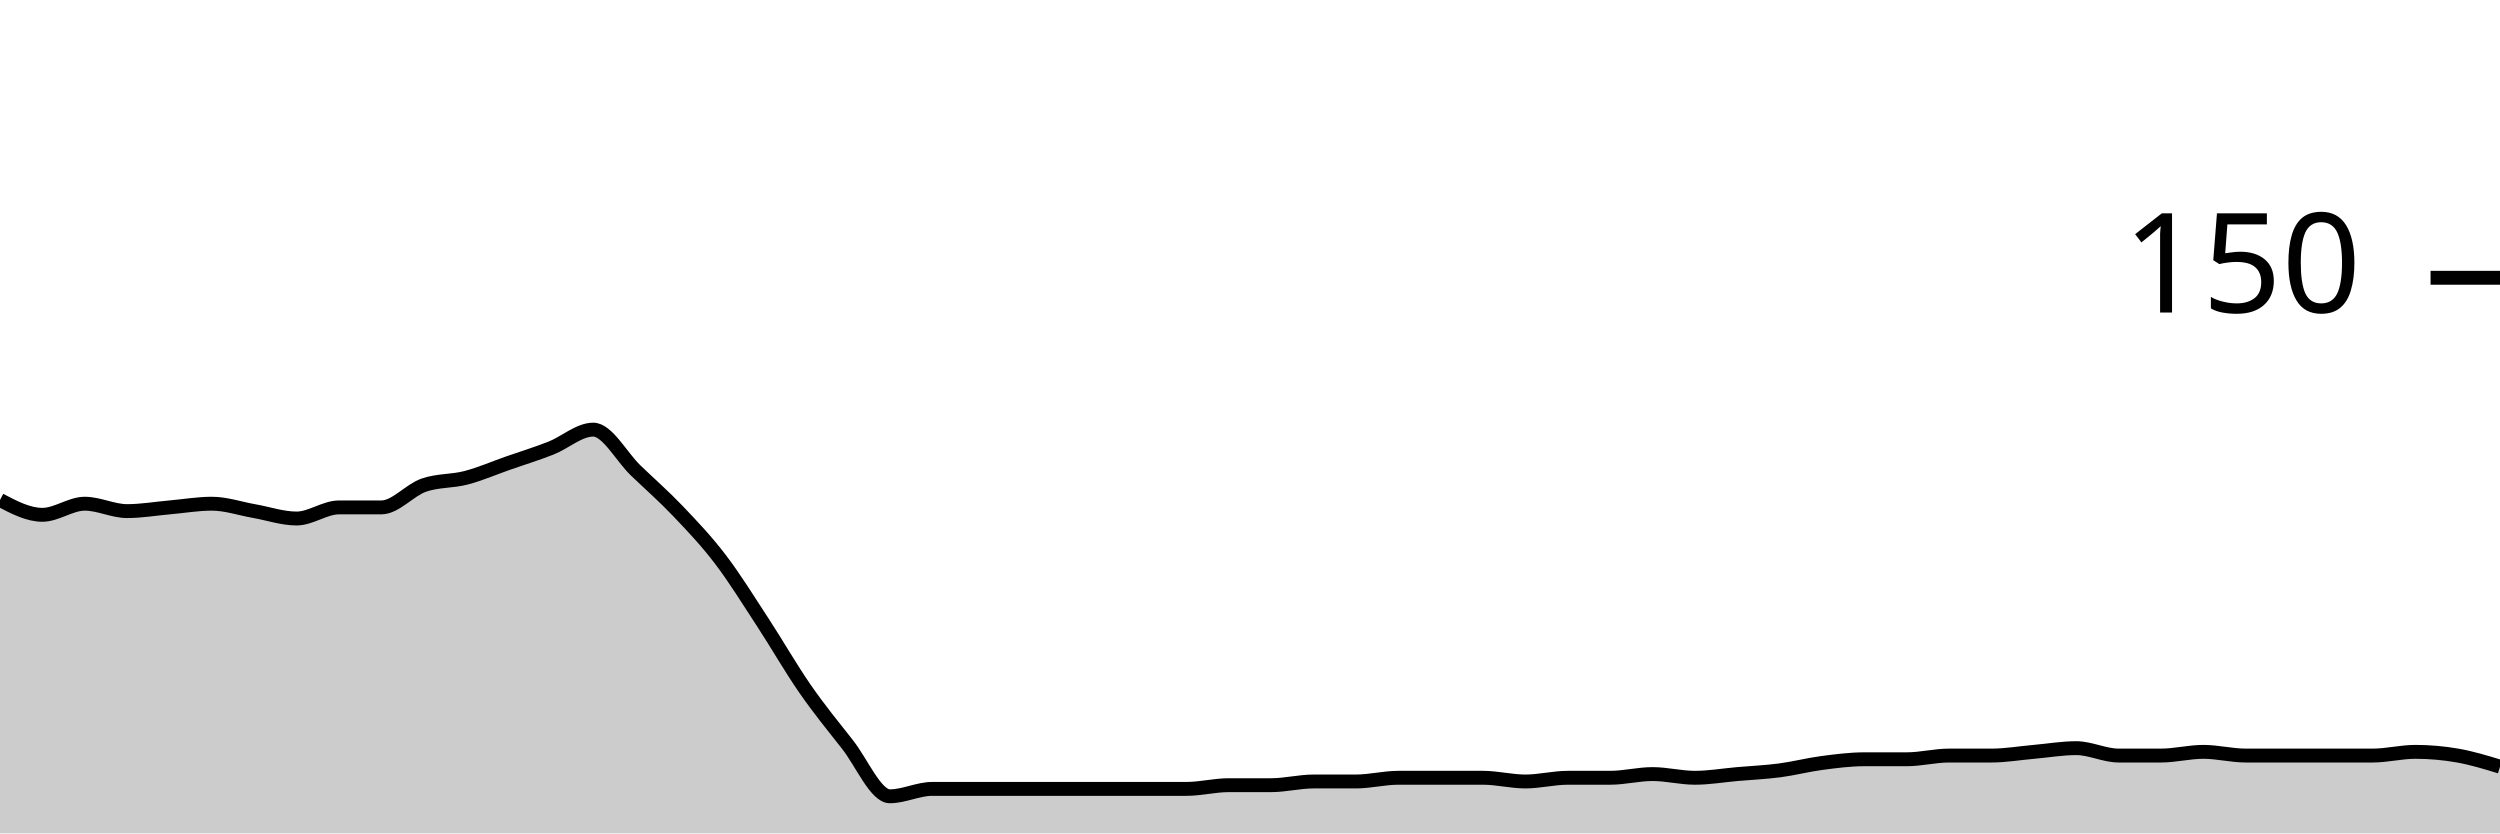
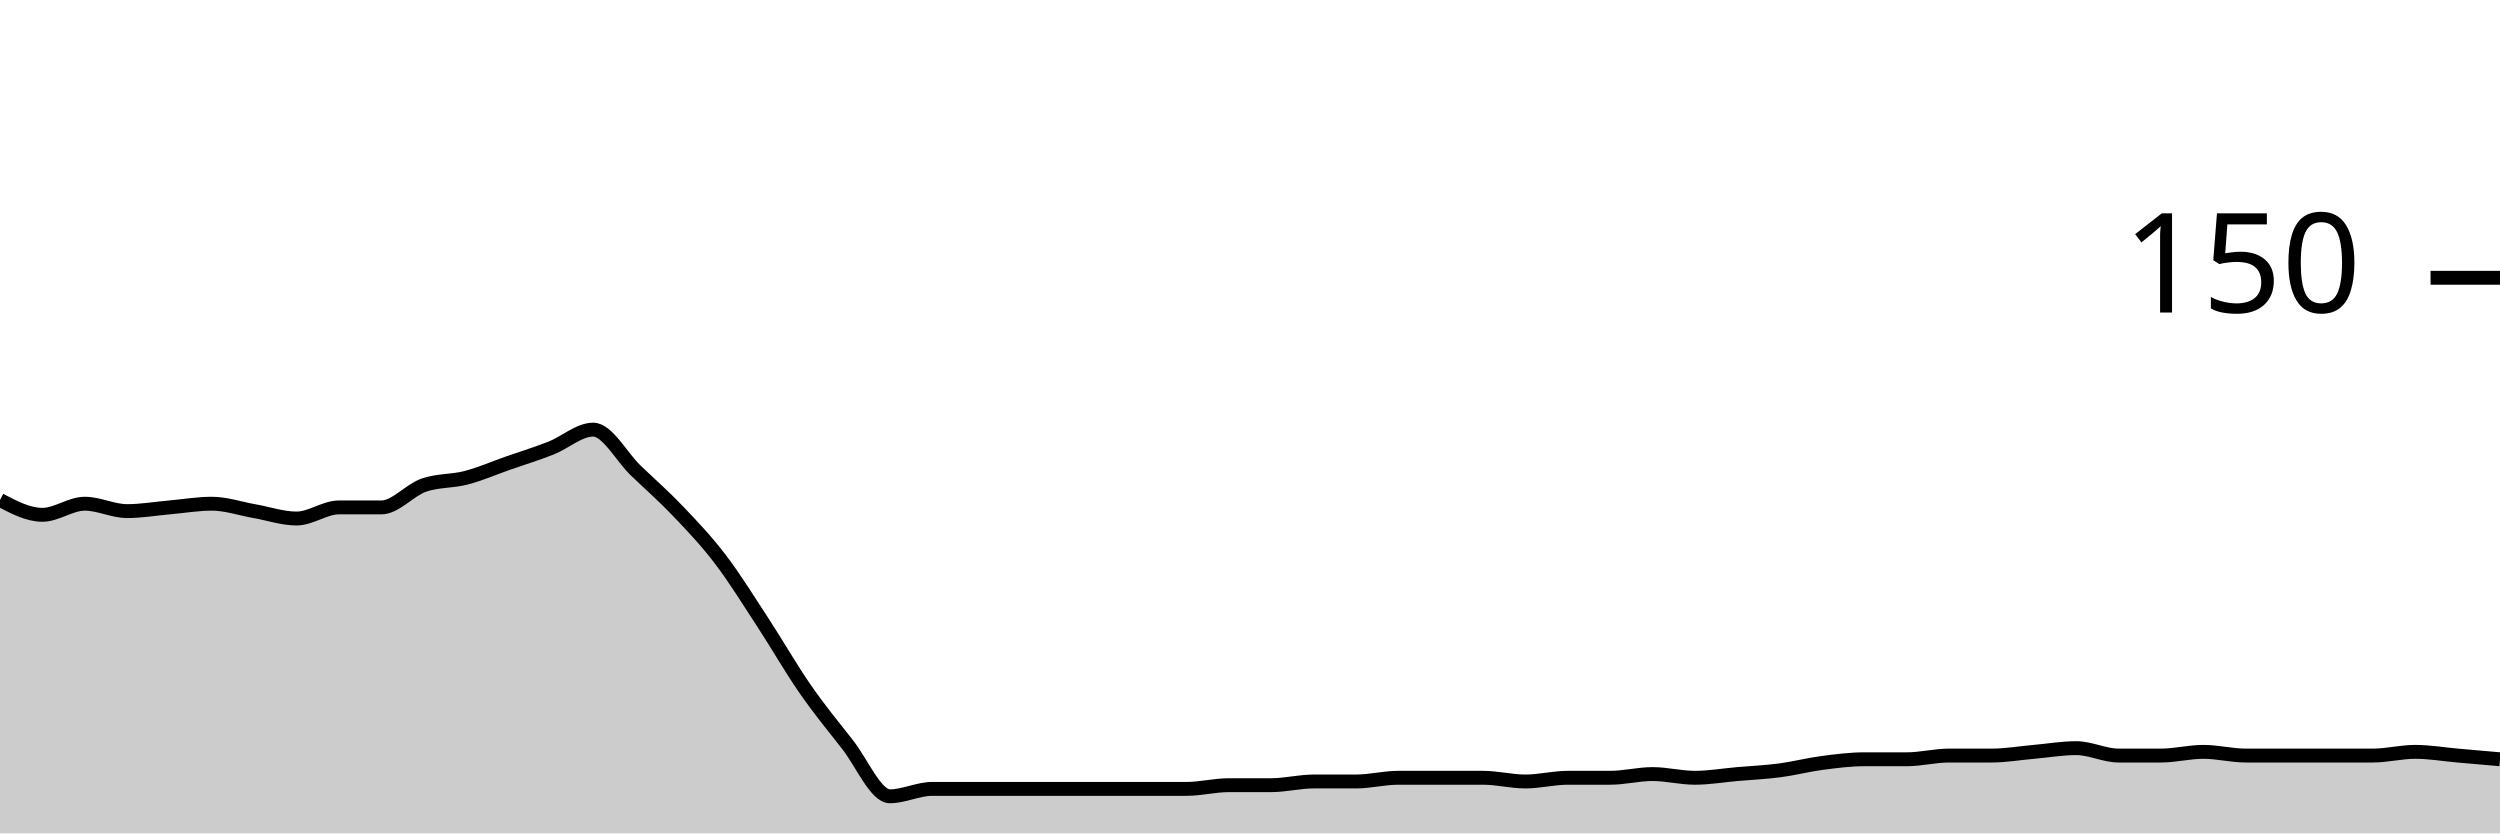
<svg xmlns="http://www.w3.org/2000/svg" viewBox="0 0 180 60">
  <g transform="translate(0,20)">
-     <path class="area" fill="rgba(0, 0, 0, 0.2)" d="M0,16C1.017,16.533,2.034,17.067,3.051,17.067C4.068,17.067,5.085,16.267,6.102,16.267C7.119,16.267,8.136,16.8,9.153,16.8C10.169,16.8,11.186,16.622,12.203,16.533C13.22,16.444,14.237,16.267,15.254,16.267C16.271,16.267,17.288,16.622,18.305,16.8C19.322,16.978,20.339,17.333,21.356,17.333C22.373,17.333,23.39,16.533,24.407,16.533C25.424,16.533,26.441,16.533,27.458,16.533C28.475,16.533,29.492,15.289,30.508,14.933C31.525,14.578,32.542,14.667,33.559,14.4C34.576,14.133,35.593,13.689,36.61,13.333C37.627,12.978,38.644,12.667,39.661,12.267C40.678,11.867,41.695,10.933,42.712,10.933C43.729,10.933,44.746,12.889,45.763,13.867C46.78,14.844,47.797,15.733,48.814,16.8C49.831,17.867,50.847,18.933,51.864,20.267C52.881,21.6,53.898,23.244,54.915,24.8C55.932,26.356,56.949,28.133,57.966,29.6C58.983,31.067,60,32.311,61.017,33.6C62.034,34.889,63.051,37.333,64.068,37.333C65.085,37.333,66.102,36.8,67.119,36.8C68.136,36.8,69.153,36.8,70.169,36.8C71.186,36.8,72.203,36.8,73.22,36.8C74.237,36.8,75.254,36.8,76.271,36.8C77.288,36.8,78.305,36.8,79.322,36.8C80.339,36.8,81.356,36.8,82.373,36.8C83.39,36.8,84.407,36.8,85.424,36.8C86.441,36.8,87.458,36.533,88.475,36.533C89.492,36.533,90.508,36.533,91.525,36.533C92.542,36.533,93.559,36.267,94.576,36.267C95.593,36.267,96.61,36.267,97.627,36.267C98.644,36.267,99.661,36,100.678,36C101.695,36,102.712,36,103.729,36C104.746,36,105.763,36,106.78,36C107.797,36,108.814,36.267,109.831,36.267C110.847,36.267,111.864,36,112.881,36C113.898,36,114.915,36,115.932,36C116.949,36,117.966,35.733,118.983,35.733C120,35.733,121.017,36,122.034,36C123.051,36,124.068,35.822,125.085,35.733C126.102,35.644,127.119,35.6,128.136,35.467C129.153,35.333,130.169,35.067,131.186,34.933C132.203,34.8,133.22,34.667,134.237,34.667C135.254,34.667,136.271,34.667,137.288,34.667C138.305,34.667,139.322,34.4,140.339,34.4C141.356,34.4,142.373,34.4,143.39,34.4C144.407,34.4,145.424,34.222,146.441,34.133C147.458,34.044,148.475,33.867,149.492,33.867C150.508,33.867,151.525,34.4,152.542,34.4C153.559,34.4,154.576,34.4,155.593,34.4C156.61,34.4,157.627,34.133,158.644,34.133C159.661,34.133,160.678,34.4,161.695,34.4C162.712,34.4,163.729,34.4,164.746,34.4C165.763,34.4,166.78,34.4,167.797,34.4C168.814,34.4,169.831,34.4,170.847,34.4C171.864,34.4,172.881,34.133,173.898,34.133C174.915,34.133,175.932,34.222,176.949,34.4C177.966,34.578,178.983,34.889,180,35.2L180,40C178.983,40,177.966,40,176.949,40C175.932,40,174.915,40,173.898,40C172.881,40,171.864,40,170.847,40C169.831,40,168.814,40,167.797,40C166.78,40,165.763,40,164.746,40C163.729,40,162.712,40,161.695,40C160.678,40,159.661,40,158.644,40C157.627,40,156.61,40,155.593,40C154.576,40,153.559,40,152.542,40C151.525,40,150.508,40,149.492,40C148.475,40,147.458,40,146.441,40C145.424,40,144.407,40,143.39,40C142.373,40,141.356,40,140.339,40C139.322,40,138.305,40,137.288,40C136.271,40,135.254,40,134.237,40C133.22,40,132.203,40,131.186,40C130.169,40,129.153,40,128.136,40C127.119,40,126.102,40,125.085,40C124.068,40,123.051,40,122.034,40C121.017,40,120,40,118.983,40C117.966,40,116.949,40,115.932,40C114.915,40,113.898,40,112.881,40C111.864,40,110.847,40,109.831,40C108.814,40,107.797,40,106.78,40C105.763,40,104.746,40,103.729,40C102.712,40,101.695,40,100.678,40C99.661,40,98.644,40,97.627,40C96.61,40,95.593,40,94.576,40C93.559,40,92.542,40,91.525,40C90.508,40,89.492,40,88.475,40C87.458,40,86.441,40,85.424,40C84.407,40,83.39,40,82.373,40C81.356,40,80.339,40,79.322,40C78.305,40,77.288,40,76.271,40C75.254,40,74.237,40,73.22,40C72.203,40,71.186,40,70.169,40C69.153,40,68.136,40,67.119,40C66.102,40,65.085,40,64.068,40C63.051,40,62.034,40,61.017,40C60,40,58.983,40,57.966,40C56.949,40,55.932,40,54.915,40C53.898,40,52.881,40,51.864,40C50.847,40,49.831,40,48.814,40C47.797,40,46.78,40,45.763,40C44.746,40,43.729,40,42.712,40C41.695,40,40.678,40,39.661,40C38.644,40,37.627,40,36.61,40C35.593,40,34.576,40,33.559,40C32.542,40,31.525,40,30.508,40C29.492,40,28.475,40,27.458,40C26.441,40,25.424,40,24.407,40C23.39,40,22.373,40,21.356,40C20.339,40,19.322,40,18.305,40C17.288,40,16.271,40,15.254,40C14.237,40,13.22,40,12.203,40C11.186,40,10.169,40,9.153,40C8.136,40,7.119,40,6.102,40C5.085,40,4.068,40,3.051,40C2.034,40,1.017,40,0,40Z" />
-     <path class="line" stroke="black" fill="none" d="M0,16C1.017,16.533,2.034,17.067,3.051,17.067C4.068,17.067,5.085,16.267,6.102,16.267C7.119,16.267,8.136,16.8,9.153,16.8C10.169,16.8,11.186,16.622,12.203,16.533C13.22,16.444,14.237,16.267,15.254,16.267C16.271,16.267,17.288,16.622,18.305,16.8C19.322,16.978,20.339,17.333,21.356,17.333C22.373,17.333,23.39,16.533,24.407,16.533C25.424,16.533,26.441,16.533,27.458,16.533C28.475,16.533,29.492,15.289,30.508,14.933C31.525,14.578,32.542,14.667,33.559,14.4C34.576,14.133,35.593,13.689,36.61,13.333C37.627,12.978,38.644,12.667,39.661,12.267C40.678,11.867,41.695,10.933,42.712,10.933C43.729,10.933,44.746,12.889,45.763,13.867C46.78,14.844,47.797,15.733,48.814,16.8C49.831,17.867,50.847,18.933,51.864,20.267C52.881,21.6,53.898,23.244,54.915,24.8C55.932,26.356,56.949,28.133,57.966,29.6C58.983,31.067,60,32.311,61.017,33.6C62.034,34.889,63.051,37.333,64.068,37.333C65.085,37.333,66.102,36.8,67.119,36.8C68.136,36.8,69.153,36.8,70.169,36.8C71.186,36.8,72.203,36.8,73.22,36.8C74.237,36.8,75.254,36.8,76.271,36.8C77.288,36.8,78.305,36.8,79.322,36.8C80.339,36.8,81.356,36.8,82.373,36.8C83.39,36.8,84.407,36.8,85.424,36.8C86.441,36.8,87.458,36.533,88.475,36.533C89.492,36.533,90.508,36.533,91.525,36.533C92.542,36.533,93.559,36.267,94.576,36.267C95.593,36.267,96.61,36.267,97.627,36.267C98.644,36.267,99.661,36,100.678,36C101.695,36,102.712,36,103.729,36C104.746,36,105.763,36,106.78,36C107.797,36,108.814,36.267,109.831,36.267C110.847,36.267,111.864,36,112.881,36C113.898,36,114.915,36,115.932,36C116.949,36,117.966,35.733,118.983,35.733C120,35.733,121.017,36,122.034,36C123.051,36,124.068,35.822,125.085,35.733C126.102,35.644,127.119,35.6,128.136,35.467C129.153,35.333,130.169,35.067,131.186,34.933C132.203,34.8,133.22,34.667,134.237,34.667C135.254,34.667,136.271,34.667,137.288,34.667C138.305,34.667,139.322,34.4,140.339,34.4C141.356,34.4,142.373,34.4,143.39,34.4C144.407,34.4,145.424,34.222,146.441,34.133C147.458,34.044,148.475,33.867,149.492,33.867C150.508,33.867,151.525,34.4,152.542,34.4C153.559,34.4,154.576,34.4,155.593,34.4C156.61,34.4,157.627,34.133,158.644,34.133C159.661,34.133,160.678,34.4,161.695,34.4C162.712,34.4,163.729,34.4,164.746,34.4C165.763,34.4,166.78,34.4,167.797,34.4C168.814,34.4,169.831,34.4,170.847,34.4C171.864,34.4,172.881,34.133,173.898,34.133C174.915,34.133,175.932,34.222,176.949,34.4C177.966,34.578,178.983,34.889,180,35.2" />
+     <path class="area" fill="rgba(0, 0, 0, 0.2)" d="M0,16C1.017,16.533,2.034,17.067,3.051,17.067C4.068,17.067,5.085,16.267,6.102,16.267C7.119,16.267,8.136,16.8,9.153,16.8C10.169,16.8,11.186,16.622,12.203,16.533C13.22,16.444,14.237,16.267,15.254,16.267C16.271,16.267,17.288,16.622,18.305,16.8C19.322,16.978,20.339,17.333,21.356,17.333C22.373,17.333,23.39,16.533,24.407,16.533C25.424,16.533,26.441,16.533,27.458,16.533C28.475,16.533,29.492,15.289,30.508,14.933C31.525,14.578,32.542,14.667,33.559,14.4C34.576,14.133,35.593,13.689,36.61,13.333C37.627,12.978,38.644,12.667,39.661,12.267C40.678,11.867,41.695,10.933,42.712,10.933C43.729,10.933,44.746,12.889,45.763,13.867C46.78,14.844,47.797,15.733,48.814,16.8C49.831,17.867,50.847,18.933,51.864,20.267C52.881,21.6,53.898,23.244,54.915,24.8C55.932,26.356,56.949,28.133,57.966,29.6C58.983,31.067,60,32.311,61.017,33.6C62.034,34.889,63.051,37.333,64.068,37.333C65.085,37.333,66.102,36.8,67.119,36.8C68.136,36.8,69.153,36.8,70.169,36.8C71.186,36.8,72.203,36.8,73.22,36.8C74.237,36.8,75.254,36.8,76.271,36.8C77.288,36.8,78.305,36.8,79.322,36.8C80.339,36.8,81.356,36.8,82.373,36.8C83.39,36.8,84.407,36.8,85.424,36.8C86.441,36.8,87.458,36.533,88.475,36.533C89.492,36.533,90.508,36.533,91.525,36.533C92.542,36.533,93.559,36.267,94.576,36.267C95.593,36.267,96.61,36.267,97.627,36.267C98.644,36.267,99.661,36,100.678,36C101.695,36,102.712,36,103.729,36C104.746,36,105.763,36,106.78,36C107.797,36,108.814,36.267,109.831,36.267C110.847,36.267,111.864,36,112.881,36C113.898,36,114.915,36,115.932,36C116.949,36,117.966,35.733,118.983,35.733C120,35.733,121.017,36,122.034,36C123.051,36,124.068,35.822,125.085,35.733C126.102,35.644,127.119,35.6,128.136,35.467C129.153,35.333,130.169,35.067,131.186,34.933C132.203,34.8,133.22,34.667,134.237,34.667C135.254,34.667,136.271,34.667,137.288,34.667C138.305,34.667,139.322,34.4,140.339,34.4C141.356,34.4,142.373,34.4,143.39,34.4C144.407,34.4,145.424,34.222,146.441,34.133C147.458,34.044,148.475,33.867,149.492,33.867C150.508,33.867,151.525,34.4,152.542,34.4C153.559,34.4,154.576,34.4,155.593,34.4C156.61,34.4,157.627,34.133,158.644,34.133C159.661,34.133,160.678,34.4,161.695,34.4C162.712,34.4,163.729,34.4,164.746,34.4C165.763,34.4,166.78,34.4,167.797,34.4C168.814,34.4,169.831,34.4,170.847,34.4C171.864,34.4,172.881,34.133,173.898,34.133C174.915,34.133,175.932,34.311,176.949,34.4C177.966,34.489,178.983,34.578,180,34.667L180,40C178.983,40,177.966,40,176.949,40C175.932,40,174.915,40,173.898,40C172.881,40,171.864,40,170.847,40C169.831,40,168.814,40,167.797,40C166.78,40,165.763,40,164.746,40C163.729,40,162.712,40,161.695,40C160.678,40,159.661,40,158.644,40C157.627,40,156.61,40,155.593,40C154.576,40,153.559,40,152.542,40C151.525,40,150.508,40,149.492,40C148.475,40,147.458,40,146.441,40C145.424,40,144.407,40,143.39,40C142.373,40,141.356,40,140.339,40C139.322,40,138.305,40,137.288,40C136.271,40,135.254,40,134.237,40C133.22,40,132.203,40,131.186,40C130.169,40,129.153,40,128.136,40C127.119,40,126.102,40,125.085,40C124.068,40,123.051,40,122.034,40C121.017,40,120,40,118.983,40C117.966,40,116.949,40,115.932,40C114.915,40,113.898,40,112.881,40C111.864,40,110.847,40,109.831,40C108.814,40,107.797,40,106.78,40C105.763,40,104.746,40,103.729,40C102.712,40,101.695,40,100.678,40C99.661,40,98.644,40,97.627,40C96.61,40,95.593,40,94.576,40C93.559,40,92.542,40,91.525,40C90.508,40,89.492,40,88.475,40C87.458,40,86.441,40,85.424,40C84.407,40,83.39,40,82.373,40C81.356,40,80.339,40,79.322,40C78.305,40,77.288,40,76.271,40C75.254,40,74.237,40,73.22,40C72.203,40,71.186,40,70.169,40C69.153,40,68.136,40,67.119,40C66.102,40,65.085,40,64.068,40C63.051,40,62.034,40,61.017,40C60,40,58.983,40,57.966,40C56.949,40,55.932,40,54.915,40C53.898,40,52.881,40,51.864,40C50.847,40,49.831,40,48.814,40C47.797,40,46.78,40,45.763,40C44.746,40,43.729,40,42.712,40C41.695,40,40.678,40,39.661,40C38.644,40,37.627,40,36.61,40C35.593,40,34.576,40,33.559,40C32.542,40,31.525,40,30.508,40C29.492,40,28.475,40,27.458,40C26.441,40,25.424,40,24.407,40C23.39,40,22.373,40,21.356,40C20.339,40,19.322,40,18.305,40C17.288,40,16.271,40,15.254,40C14.237,40,13.22,40,12.203,40C11.186,40,10.169,40,9.153,40C8.136,40,7.119,40,6.102,40C5.085,40,4.068,40,3.051,40C2.034,40,1.017,40,0,40Z" />
+     <path class="line" stroke="black" fill="none" d="M0,16C1.017,16.533,2.034,17.067,3.051,17.067C4.068,17.067,5.085,16.267,6.102,16.267C7.119,16.267,8.136,16.8,9.153,16.8C10.169,16.8,11.186,16.622,12.203,16.533C13.22,16.444,14.237,16.267,15.254,16.267C16.271,16.267,17.288,16.622,18.305,16.8C19.322,16.978,20.339,17.333,21.356,17.333C22.373,17.333,23.39,16.533,24.407,16.533C25.424,16.533,26.441,16.533,27.458,16.533C28.475,16.533,29.492,15.289,30.508,14.933C31.525,14.578,32.542,14.667,33.559,14.4C34.576,14.133,35.593,13.689,36.61,13.333C37.627,12.978,38.644,12.667,39.661,12.267C40.678,11.867,41.695,10.933,42.712,10.933C43.729,10.933,44.746,12.889,45.763,13.867C46.78,14.844,47.797,15.733,48.814,16.8C49.831,17.867,50.847,18.933,51.864,20.267C52.881,21.6,53.898,23.244,54.915,24.8C55.932,26.356,56.949,28.133,57.966,29.6C58.983,31.067,60,32.311,61.017,33.6C62.034,34.889,63.051,37.333,64.068,37.333C65.085,37.333,66.102,36.8,67.119,36.8C68.136,36.8,69.153,36.8,70.169,36.8C71.186,36.8,72.203,36.8,73.22,36.8C74.237,36.8,75.254,36.8,76.271,36.8C77.288,36.8,78.305,36.8,79.322,36.8C80.339,36.8,81.356,36.8,82.373,36.8C83.39,36.8,84.407,36.8,85.424,36.8C86.441,36.8,87.458,36.533,88.475,36.533C89.492,36.533,90.508,36.533,91.525,36.533C92.542,36.533,93.559,36.267,94.576,36.267C95.593,36.267,96.61,36.267,97.627,36.267C98.644,36.267,99.661,36,100.678,36C101.695,36,102.712,36,103.729,36C104.746,36,105.763,36,106.78,36C107.797,36,108.814,36.267,109.831,36.267C110.847,36.267,111.864,36,112.881,36C113.898,36,114.915,36,115.932,36C116.949,36,117.966,35.733,118.983,35.733C120,35.733,121.017,36,122.034,36C123.051,36,124.068,35.822,125.085,35.733C126.102,35.644,127.119,35.6,128.136,35.467C129.153,35.333,130.169,35.067,131.186,34.933C132.203,34.8,133.22,34.667,134.237,34.667C135.254,34.667,136.271,34.667,137.288,34.667C138.305,34.667,139.322,34.4,140.339,34.4C141.356,34.4,142.373,34.4,143.39,34.4C144.407,34.4,145.424,34.222,146.441,34.133C147.458,34.044,148.475,33.867,149.492,33.867C150.508,33.867,151.525,34.4,152.542,34.4C153.559,34.4,154.576,34.4,155.593,34.4C156.61,34.4,157.627,34.133,158.644,34.133C159.661,34.133,160.678,34.4,161.695,34.4C162.712,34.4,163.729,34.4,164.746,34.4C165.763,34.4,166.78,34.4,167.797,34.4C168.814,34.4,169.831,34.4,170.847,34.4C171.864,34.4,172.881,34.133,173.898,34.133C174.915,34.133,175.932,34.311,176.949,34.4C177.966,34.489,178.983,34.578,180,34.667" />
    <path class="axis-ceiling" stroke-width="1" stroke="black" fill="none" d="M175,0L180,0" />
    <text class="axis-ceiling-label" font-family="sans-serif" text-anchor="end" font-size="10px" x="170" y="2.5">150</text>
  </g>
</svg>
